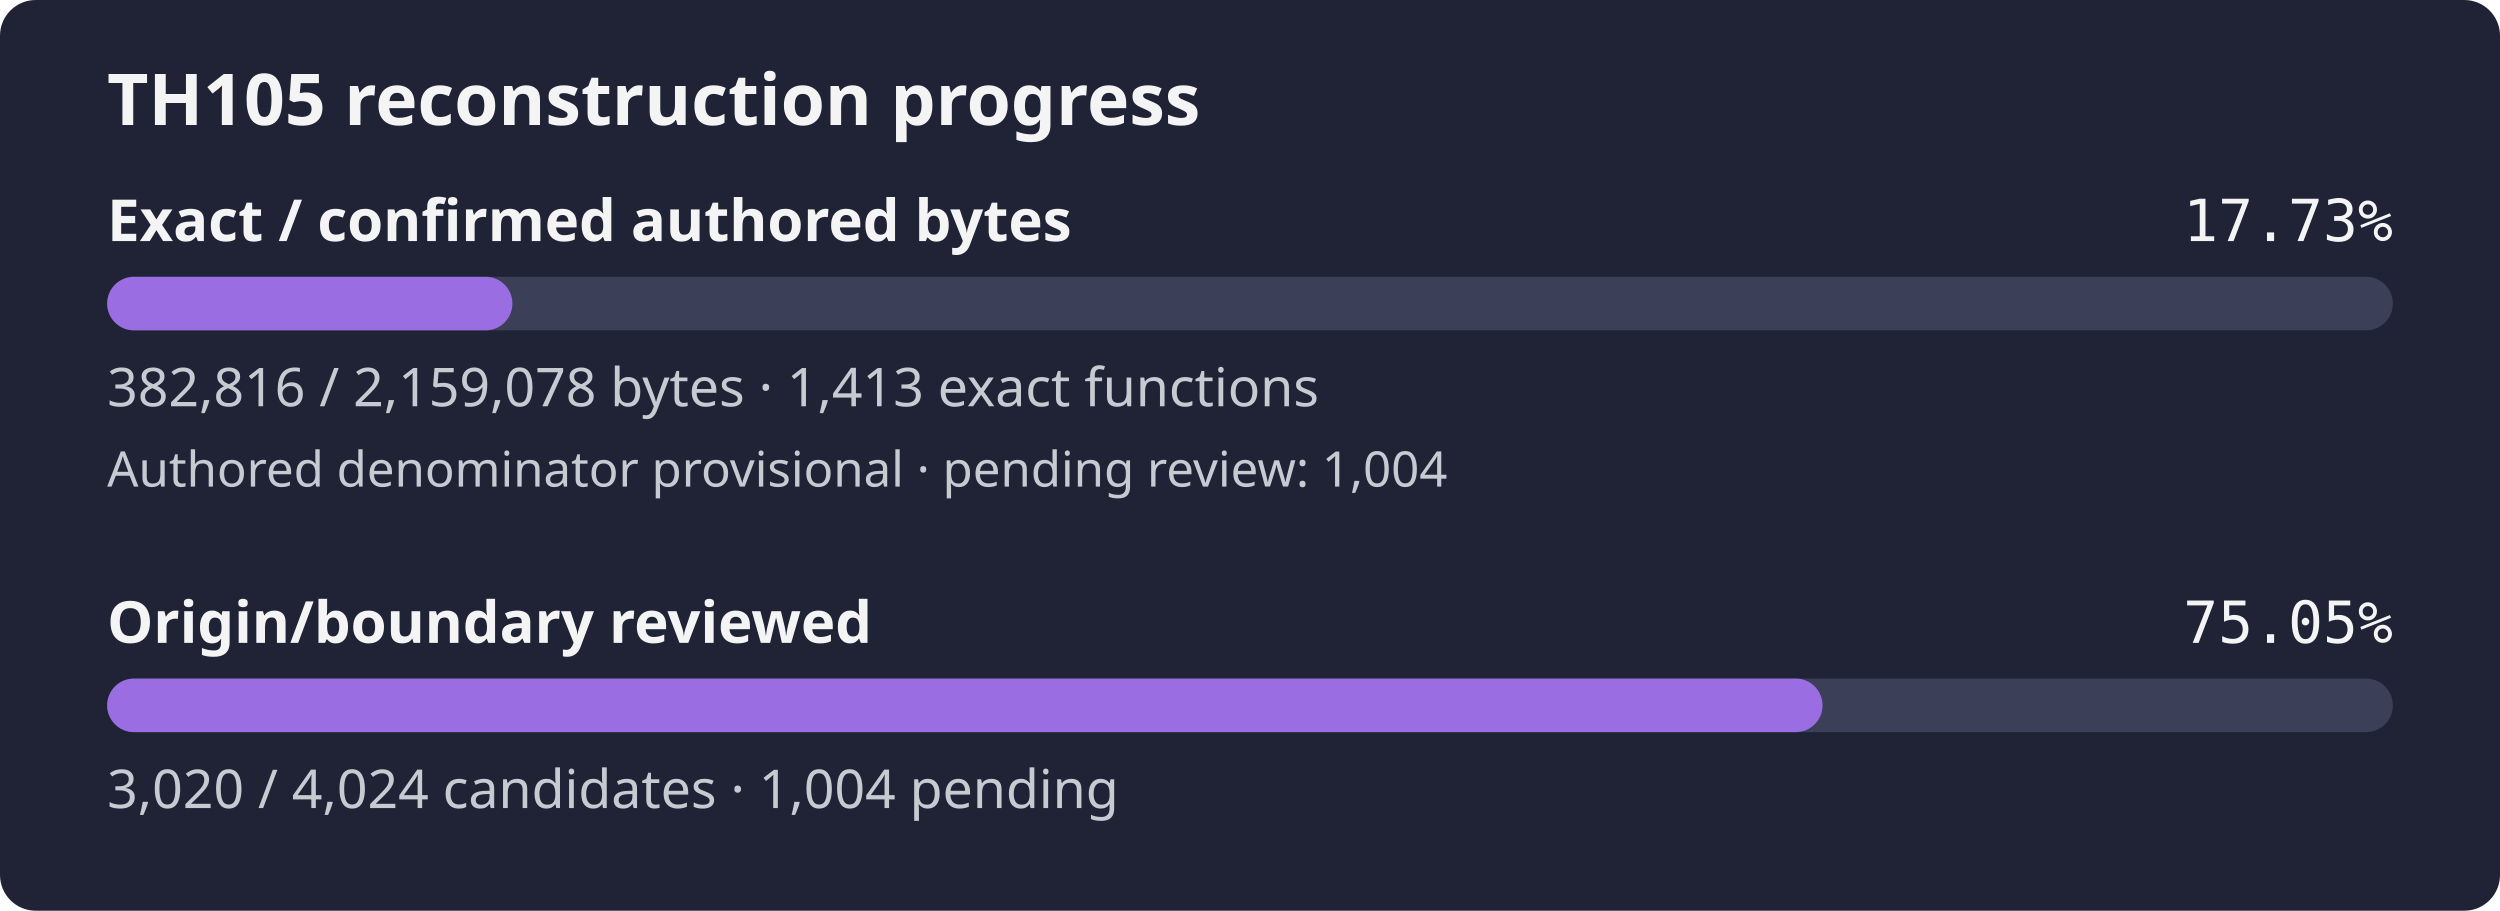
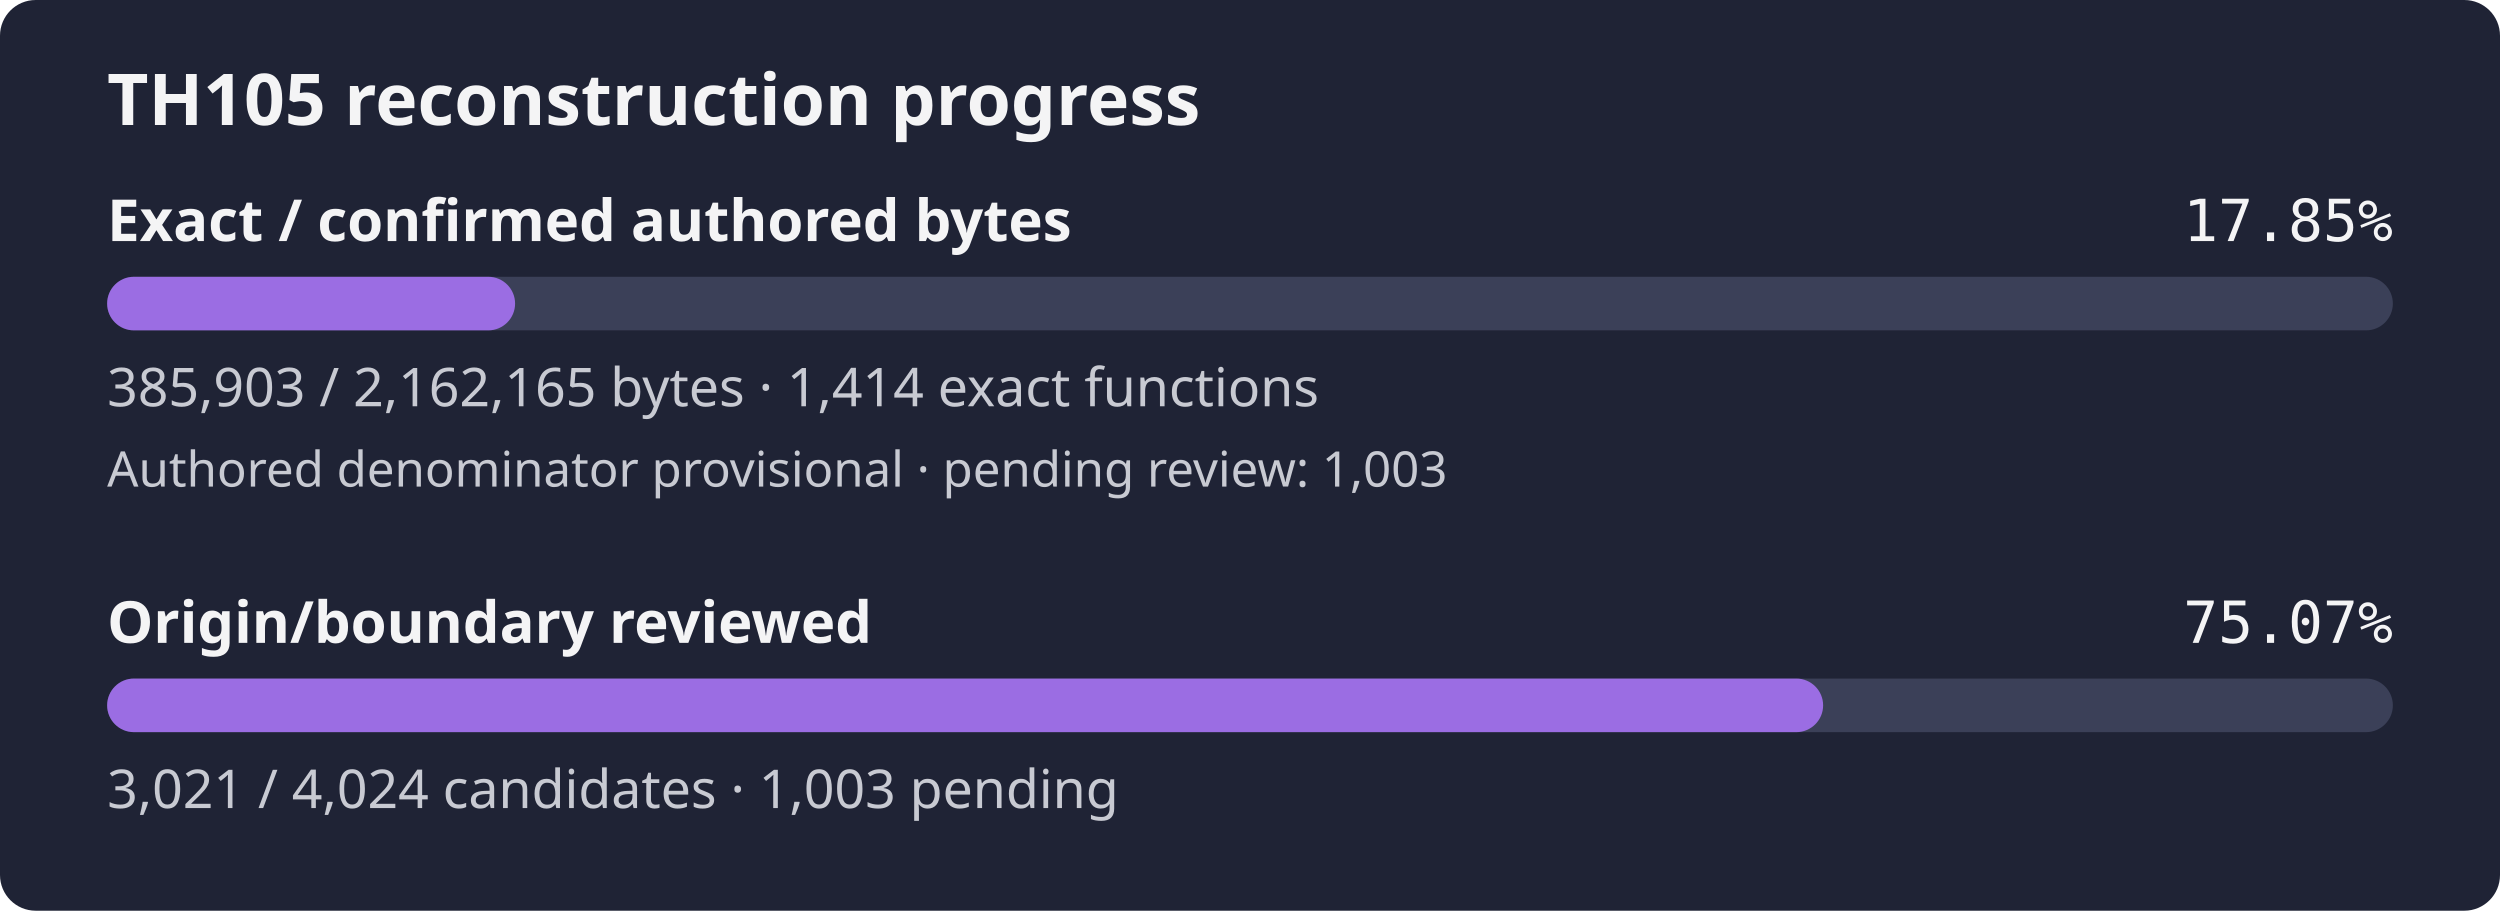
- <svg xmlns="http://www.w3.org/2000/svg" width="560" height="204" viewBox="0 0 560 204" role="img" aria-label="TH105 reconstruction progress: 17.73% of confirmed authored bytes exact; authored denominator provisional, origin review 75.05%">
+ <svg xmlns="http://www.w3.org/2000/svg" width="560" height="204" viewBox="0 0 560 204" role="img" aria-label="TH105 reconstruction progress: 17.85% of confirmed authored bytes exact; authored denominator provisional, origin review 75.07%">
  <rect width="560" height="204" rx="8" fill="#1f2335" />
  <text x="24" y="28" fill="#f4f4f5" font-family="sans-serif" font-size="16" font-weight="600">TH105 reconstruction progress</text>
  <text x="24" y="54" fill="#f4f4f5" font-family="sans-serif" font-size="13" font-weight="600">Exact / confirmed authored bytes</text>
-   <text x="536" y="54" fill="#f4f4f5" text-anchor="end" font-family="monospace" font-size="13">17.73%</text>
+   <text x="536" y="54" fill="#f4f4f5" text-anchor="end" font-family="monospace" font-size="13">17.85%</text>
  <rect id="exact-track" x="24" y="62" width="512" height="12" rx="6" fill="#3b4058" />
-   <rect id="exact-fill" x="24" y="62" width="90.78" height="12" rx="6" fill="#9b6de3" />
-   <text x="24" y="91" fill="#c8cad2" font-family="sans-serif" font-size="12">382,816 / 2,159,078 bytes · 1,413 exact functions</text>
-   <text x="24" y="109" fill="#c8cad2" font-family="sans-serif" font-size="11">Authored denominator provisional · pending review: 1,004</text>
+   <rect id="exact-fill" x="24" y="62" width="91.38" height="12" rx="6" fill="#9b6de3" />
+   <text x="24" y="91" fill="#c8cad2" font-family="sans-serif" font-size="12">385,903 / 2,162,165 bytes · 1,414 exact functions</text>
+   <text x="24" y="109" fill="#c8cad2" font-family="sans-serif" font-size="11">Authored denominator provisional · pending review: 1,003</text>
  <text x="24" y="144" fill="#f4f4f5" font-family="sans-serif" font-size="13" font-weight="600">Origin/boundary reviewed</text>
-   <text x="536" y="144" fill="#f4f4f5" text-anchor="end" font-family="monospace" font-size="13">75.05%</text>
+   <text x="536" y="144" fill="#f4f4f5" text-anchor="end" font-family="monospace" font-size="13">75.07%</text>
  <rect id="review-track" x="24" y="152" width="512" height="12" rx="6" fill="#3b4058" />
-   <rect id="review-fill" x="24" y="152" width="384.25" height="12" rx="6" fill="#9b6de3" />
-   <text x="24" y="181" fill="#c8cad2" font-family="sans-serif" font-size="12">3,020 / 4,024 candidates · 1,004 pending</text>
+   <rect id="review-fill" x="24" y="152" width="384.38" height="12" rx="6" fill="#9b6de3" />
+   <text x="24" y="181" fill="#c8cad2" font-family="sans-serif" font-size="12">3,021 / 4,024 candidates · 1,003 pending</text>
</svg>
